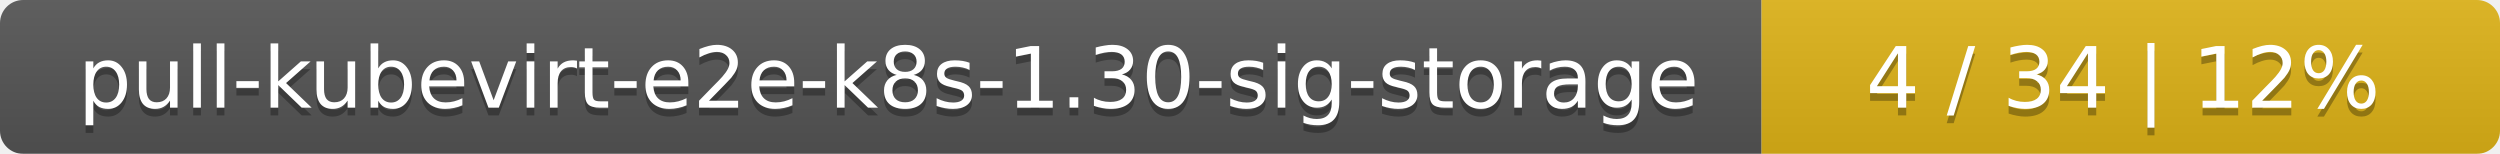
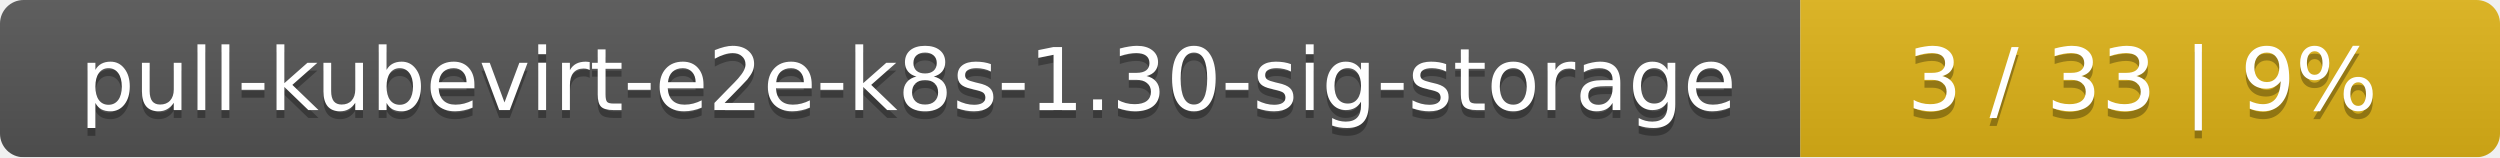
- <svg xmlns="http://www.w3.org/2000/svg" width="325" height="20">
+ <svg xmlns="http://www.w3.org/2000/svg" width="318" height="20">
  <linearGradient id="smooth" x2="0" y2="100%">
    <stop offset="0" stop-color="#bbb" stop-opacity=".1" />
    <stop offset="1" stop-opacity=".1" />
  </linearGradient>
  <mask id="round">
-     <rect width="325" height="20" rx="3" fill="#fff" />
+     <rect width="318" height="20" rx="3" fill="#fff" />
  </mask>
  <g mask="url(#round)">
    <rect width="229" height="20" fill="#555" />
-     <rect x="229" width="96" height="20" fill="#dfb317" />
-     <rect width="325" height="20" fill="url(#smooth)" />
+     <rect x="229" width="89" height="20" fill="#dfb317" />
+     <rect width="318" height="20" fill="url(#smooth)" />
  </g>
  <g fill="#fff" text-anchor="middle" font-family="DejaVu Sans,Verdana,Geneva,sans-serif" font-size="11">
    <text x="115.5" y="15" fill="#010101" fill-opacity=".3">pull-kubevirt-e2e-k8s-1.30-sig-storage</text>
    <text x="115.5" y="14">pull-kubevirt-e2e-k8s-1.30-sig-storage</text>
-     <text x="276" y="15" fill="#010101" fill-opacity=".3">4 / 34    |    12%</text>
-     <text x="276" y="14">4 / 34    |    12%</text>
+     <text x="272.5" y="15" fill="#010101" fill-opacity=".3">3 / 33    |    9%</text>
+     <text x="272.5" y="14">3 / 33    |    9%</text>
  </g>
</svg>
